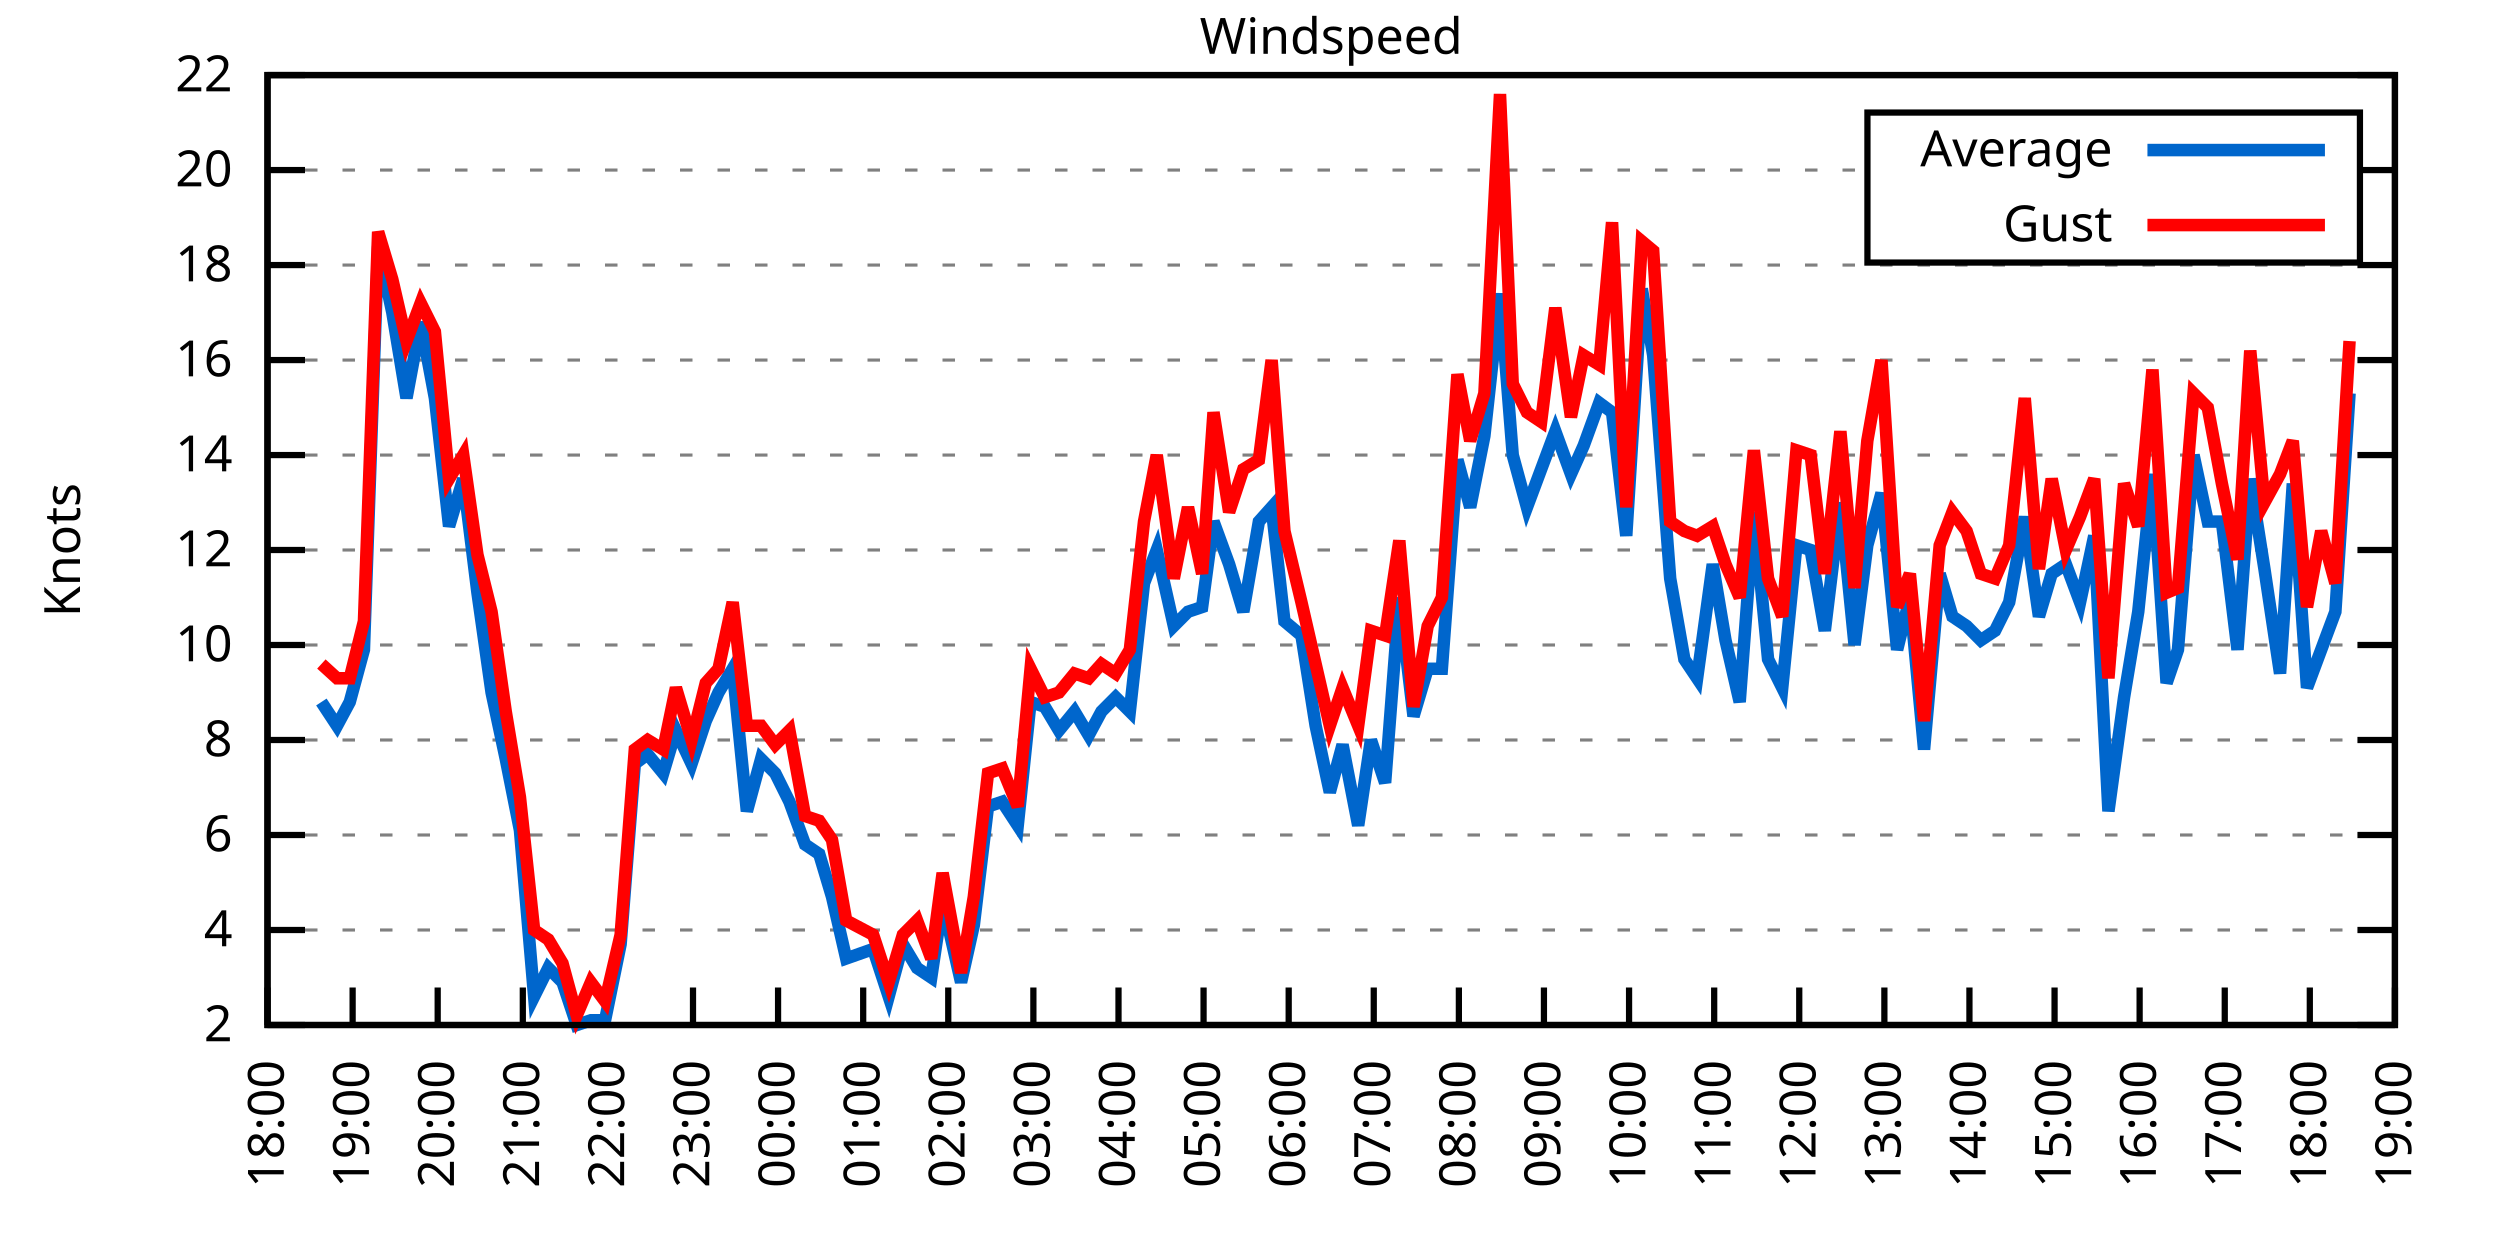
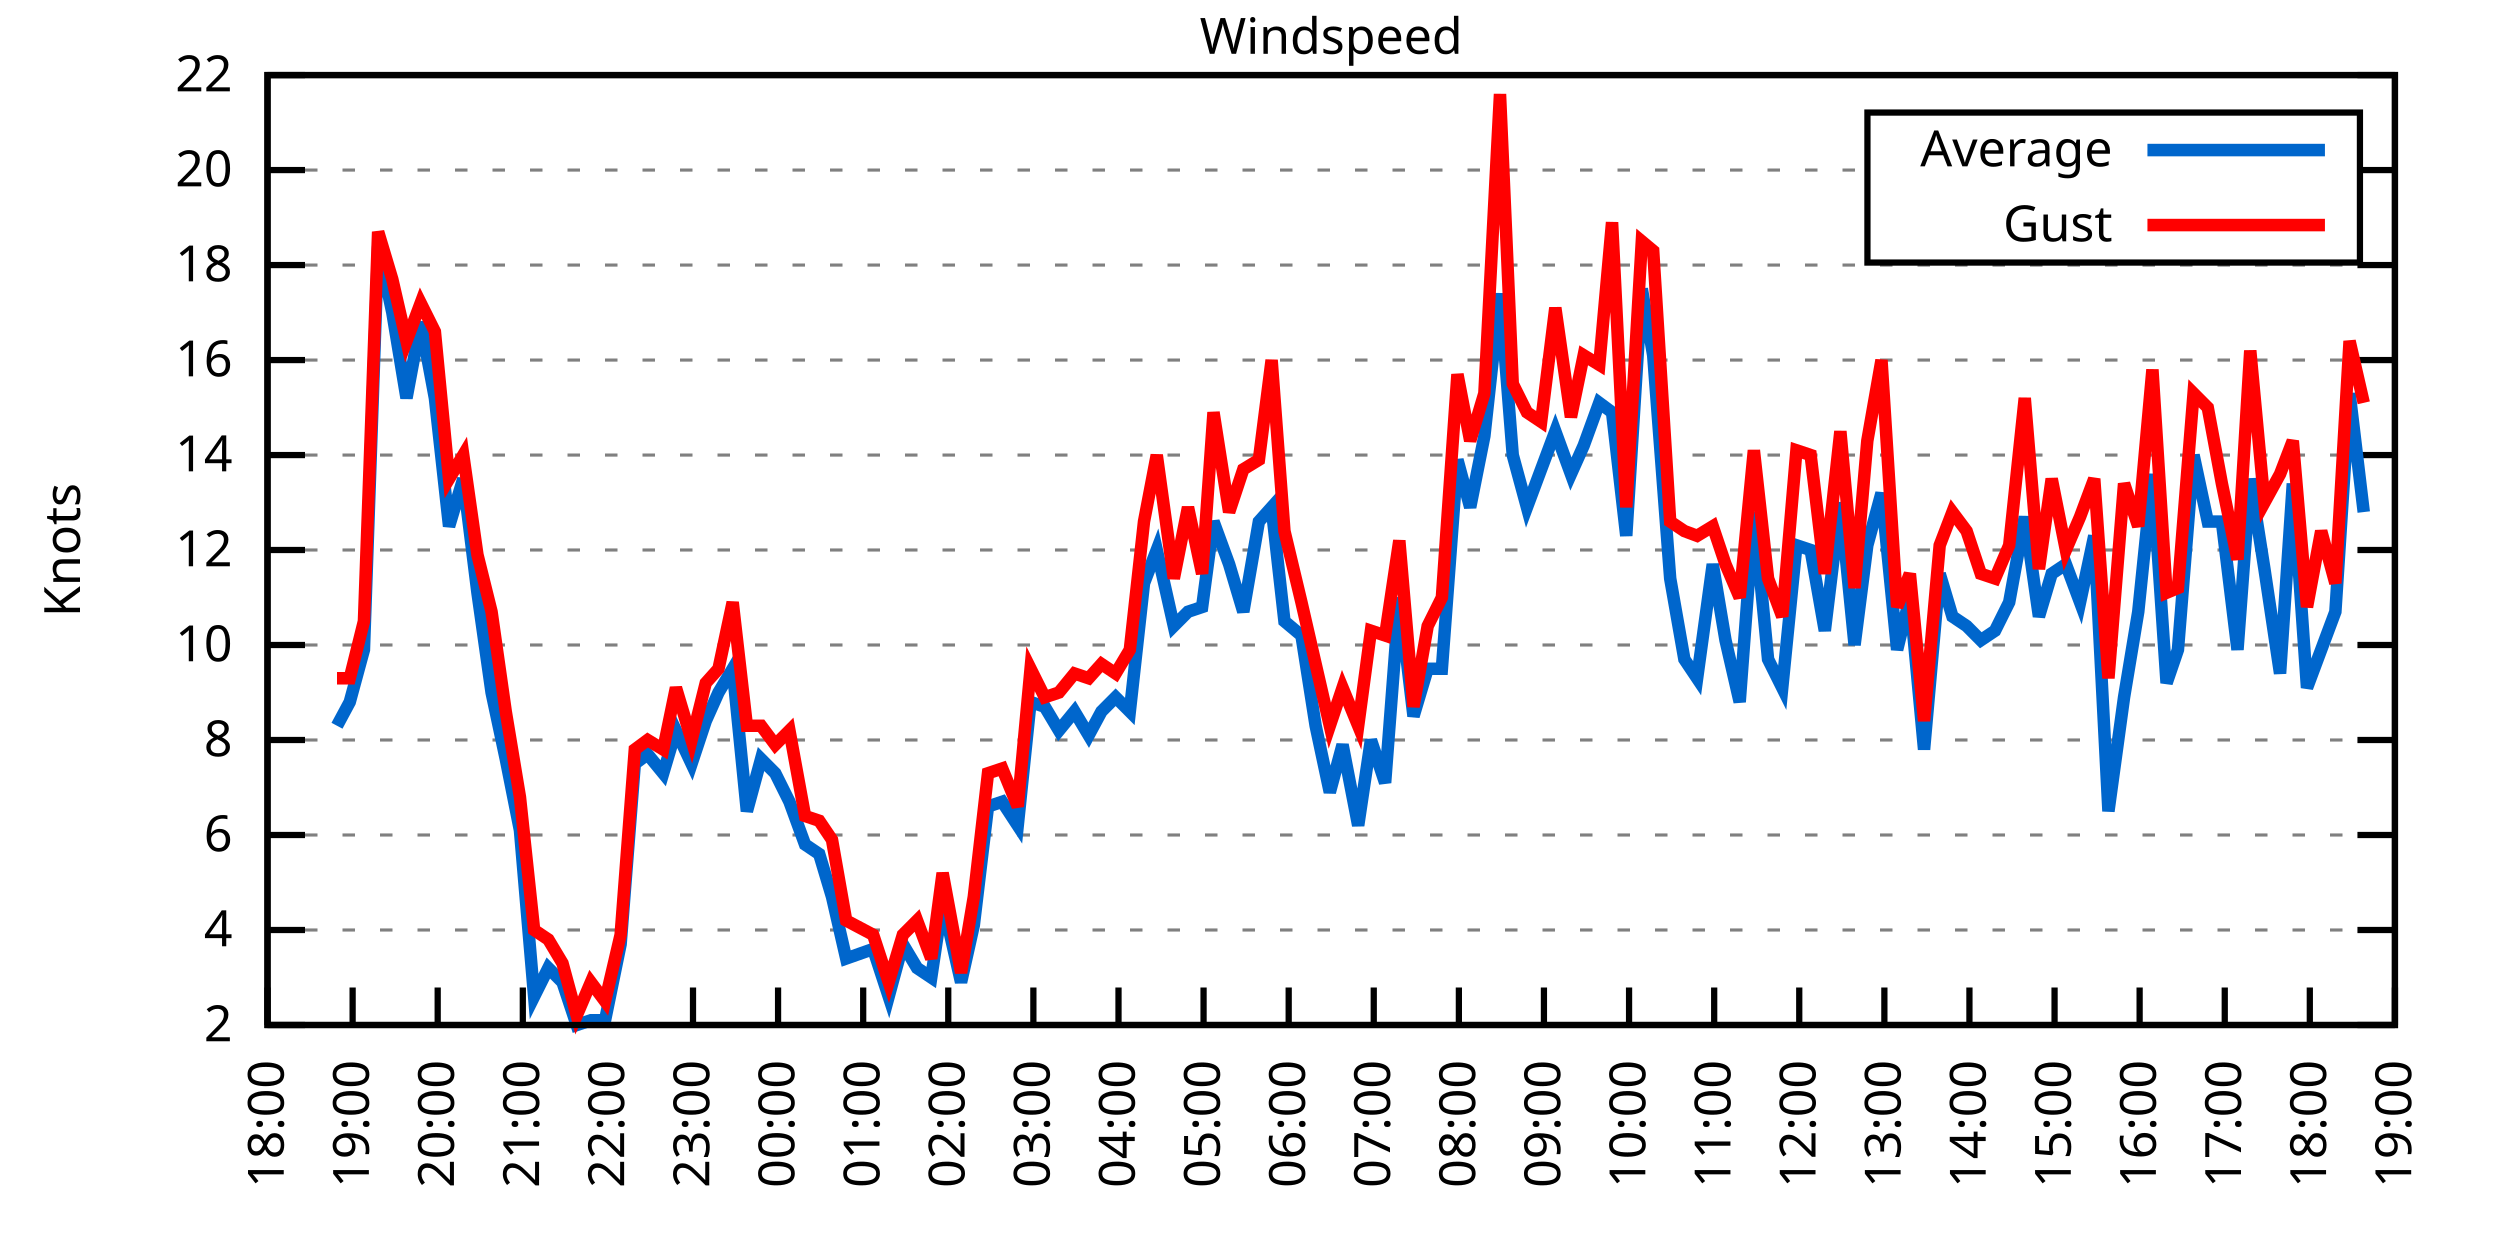
<svg xmlns="http://www.w3.org/2000/svg" xmlns:xlink="http://www.w3.org/1999/xlink" width="400" height="200" viewBox="0 0 400 200">
  <g id="gnuplot_canvas">
    <rect x="0" y="0" width="400" height="200" fill="none" />
    <defs>
      <circle id="gpDot" r="0.5" stroke-width="0.5" stroke="currentColor" />
      <path id="gpPt0" stroke-width="0.333" stroke="currentColor" d="M-1,0 h2 M0,-1 v2" />
      <path id="gpPt1" stroke-width="0.333" stroke="currentColor" d="M-1,-1 L1,1 M1,-1 L-1,1" />
      <path id="gpPt2" stroke-width="0.333" stroke="currentColor" d="M-1,0 L1,0 M0,-1 L0,1 M-1,-1 L1,1 M-1,1 L1,-1" />
      <rect id="gpPt3" stroke-width="0.333" stroke="currentColor" x="-1" y="-1" width="2" height="2" />
      <rect id="gpPt4" stroke-width="0.333" stroke="currentColor" fill="currentColor" x="-1" y="-1" width="2" height="2" />
      <circle id="gpPt5" stroke-width="0.333" stroke="currentColor" cx="0" cy="0" r="1" />
      <use xlink:href="#gpPt5" id="gpPt6" fill="currentColor" stroke="none" />
      <path id="gpPt7" stroke-width="0.333" stroke="currentColor" d="M0,-1.33 L-1.33,0.67 L1.33,0.67 z" />
      <use xlink:href="#gpPt7" id="gpPt8" fill="currentColor" stroke="none" />
      <use xlink:href="#gpPt7" id="gpPt9" stroke="currentColor" transform="rotate(180)" />
      <use xlink:href="#gpPt9" id="gpPt10" fill="currentColor" stroke="none" />
      <use xlink:href="#gpPt3" id="gpPt11" stroke="currentColor" transform="rotate(45)" />
      <use xlink:href="#gpPt11" id="gpPt12" fill="currentColor" stroke="none" />
      <path id="gpPt13" stroke-width="0.333" stroke="currentColor" d="M0,1.330 L1.265,0.411 L0.782,-1.067 L-0.782,-1.076 L-1.265,0.411 z" />
      <use xlink:href="#gpPt13" id="gpPt14" fill="currentColor" stroke="none" />
      <filter id="textbox" filterUnits="objectBoundingBox" x="0" y="0" height="1" width="1">
        <feFlood flood-color="white" flood-opacity="1" result="bgnd" />
        <feComposite in="SourceGraphic" in2="bgnd" operator="atop" />
      </filter>
      <filter id="greybox" filterUnits="objectBoundingBox" x="0" y="0" height="1" width="1">
        <feFlood flood-color="lightgrey" flood-opacity="1" result="grey" />
        <feComposite in="SourceGraphic" in2="grey" operator="atop" />
      </filter>
    </defs>
    <g fill="none" color="white" stroke="currentColor" stroke-width="1.00" stroke-linecap="butt" stroke-linejoin="miter">
</g>
    <g fill="none" color="black" stroke="currentColor" stroke-width="1.00" stroke-linecap="butt" stroke-linejoin="miter">
      <g stroke="none" shape-rendering="crispEdges">
        <polygon fill="rgb(255, 255, 255)" points="42.80,164.00 383.18,164.00 383.18,12.02 42.80,12.02 " />
      </g>
    </g>
    <g fill="none" color="black" stroke="currentColor" stroke-width="1.00" stroke-linecap="butt" stroke-linejoin="miter">
</g>
    <g fill="none" color="black" stroke="black" stroke-width="0.50" stroke-linecap="butt" stroke-linejoin="miter">
</g>
    <g fill="none" color="gray" stroke="currentColor" stroke-width="0.50" stroke-linecap="butt" stroke-linejoin="miter">
      <path stroke="gray" stroke-dasharray="2,4" class="gridline" d="M42.80,164.00 L383.19,164.00  " />
    </g>
    <g fill="none" color="gray" stroke="gray" stroke-width="1.00" stroke-linecap="butt" stroke-linejoin="miter">
</g>
    <g fill="none" color="black" stroke="currentColor" stroke-width="1.00" stroke-linecap="butt" stroke-linejoin="miter">
      <path stroke="black" d="M42.80,164.00 L48.80,164.00 M383.19,164.00 L377.19,164.00  " />
      <g transform="translate(37.20,166.60)" stroke="none" fill="black" font-family="Sans" font-size="8.00" text-anchor="end">
        <text>
          <tspan font-family="Sans"> 2</tspan>
        </text>
      </g>
    </g>
    <g fill="none" color="black" stroke="currentColor" stroke-width="1.00" stroke-linecap="butt" stroke-linejoin="miter">
</g>
    <g fill="none" color="black" stroke="black" stroke-width="0.50" stroke-linecap="butt" stroke-linejoin="miter">
</g>
    <g fill="none" color="gray" stroke="currentColor" stroke-width="0.50" stroke-linecap="butt" stroke-linejoin="miter">
      <path stroke="gray" stroke-dasharray="2,4" class="gridline" d="M42.80,148.80 L383.19,148.80  " />
    </g>
    <g fill="none" color="gray" stroke="gray" stroke-width="1.00" stroke-linecap="butt" stroke-linejoin="miter">
</g>
    <g fill="none" color="black" stroke="currentColor" stroke-width="1.00" stroke-linecap="butt" stroke-linejoin="miter">
      <path stroke="black" d="M42.80,148.80 L48.80,148.80 M383.19,148.80 L377.19,148.80  " />
      <g transform="translate(37.20,151.40)" stroke="none" fill="black" font-family="Sans" font-size="8.00" text-anchor="end">
        <text>
          <tspan font-family="Sans"> 4</tspan>
        </text>
      </g>
    </g>
    <g fill="none" color="black" stroke="currentColor" stroke-width="1.00" stroke-linecap="butt" stroke-linejoin="miter">
</g>
    <g fill="none" color="black" stroke="black" stroke-width="0.50" stroke-linecap="butt" stroke-linejoin="miter">
</g>
    <g fill="none" color="gray" stroke="currentColor" stroke-width="0.50" stroke-linecap="butt" stroke-linejoin="miter">
      <path stroke="gray" stroke-dasharray="2,4" class="gridline" d="M42.80,133.60 L383.19,133.60  " />
    </g>
    <g fill="none" color="gray" stroke="gray" stroke-width="1.00" stroke-linecap="butt" stroke-linejoin="miter">
</g>
    <g fill="none" color="black" stroke="currentColor" stroke-width="1.00" stroke-linecap="butt" stroke-linejoin="miter">
      <path stroke="black" d="M42.80,133.60 L48.80,133.60 M383.19,133.60 L377.19,133.60  " />
      <g transform="translate(37.20,136.20)" stroke="none" fill="black" font-family="Sans" font-size="8.00" text-anchor="end">
        <text>
          <tspan font-family="Sans"> 6</tspan>
        </text>
      </g>
    </g>
    <g fill="none" color="black" stroke="currentColor" stroke-width="1.00" stroke-linecap="butt" stroke-linejoin="miter">
</g>
    <g fill="none" color="black" stroke="black" stroke-width="0.50" stroke-linecap="butt" stroke-linejoin="miter">
</g>
    <g fill="none" color="gray" stroke="currentColor" stroke-width="0.50" stroke-linecap="butt" stroke-linejoin="miter">
      <path stroke="gray" stroke-dasharray="2,4" class="gridline" d="M42.80,118.40 L383.19,118.40  " />
    </g>
    <g fill="none" color="gray" stroke="gray" stroke-width="1.00" stroke-linecap="butt" stroke-linejoin="miter">
</g>
    <g fill="none" color="black" stroke="currentColor" stroke-width="1.00" stroke-linecap="butt" stroke-linejoin="miter">
      <path stroke="black" d="M42.80,118.40 L48.80,118.40 M383.19,118.40 L377.19,118.40  " />
      <g transform="translate(37.20,121.00)" stroke="none" fill="black" font-family="Sans" font-size="8.00" text-anchor="end">
        <text>
          <tspan font-family="Sans"> 8</tspan>
        </text>
      </g>
    </g>
    <g fill="none" color="black" stroke="currentColor" stroke-width="1.00" stroke-linecap="butt" stroke-linejoin="miter">
</g>
    <g fill="none" color="black" stroke="black" stroke-width="0.50" stroke-linecap="butt" stroke-linejoin="miter">
</g>
    <g fill="none" color="gray" stroke="currentColor" stroke-width="0.50" stroke-linecap="butt" stroke-linejoin="miter">
      <path stroke="gray" stroke-dasharray="2,4" class="gridline" d="M42.80,103.20 L383.19,103.20  " />
    </g>
    <g fill="none" color="gray" stroke="gray" stroke-width="1.00" stroke-linecap="butt" stroke-linejoin="miter">
</g>
    <g fill="none" color="black" stroke="currentColor" stroke-width="1.00" stroke-linecap="butt" stroke-linejoin="miter">
      <path stroke="black" d="M42.80,103.20 L48.80,103.20 M383.19,103.20 L377.19,103.20  " />
      <g transform="translate(37.20,105.80)" stroke="none" fill="black" font-family="Sans" font-size="8.00" text-anchor="end">
        <text>
          <tspan font-family="Sans"> 10</tspan>
        </text>
      </g>
    </g>
    <g fill="none" color="black" stroke="currentColor" stroke-width="1.00" stroke-linecap="butt" stroke-linejoin="miter">
</g>
    <g fill="none" color="black" stroke="black" stroke-width="0.50" stroke-linecap="butt" stroke-linejoin="miter">
</g>
    <g fill="none" color="gray" stroke="currentColor" stroke-width="0.50" stroke-linecap="butt" stroke-linejoin="miter">
      <path stroke="gray" stroke-dasharray="2,4" class="gridline" d="M42.80,88.00 L383.19,88.00  " />
    </g>
    <g fill="none" color="gray" stroke="gray" stroke-width="1.00" stroke-linecap="butt" stroke-linejoin="miter">
</g>
    <g fill="none" color="black" stroke="currentColor" stroke-width="1.00" stroke-linecap="butt" stroke-linejoin="miter">
      <path stroke="black" d="M42.80,88.00 L48.80,88.00 M383.19,88.00 L377.19,88.00  " />
      <g transform="translate(37.20,90.60)" stroke="none" fill="black" font-family="Sans" font-size="8.00" text-anchor="end">
        <text>
          <tspan font-family="Sans"> 12</tspan>
        </text>
      </g>
    </g>
    <g fill="none" color="black" stroke="currentColor" stroke-width="1.00" stroke-linecap="butt" stroke-linejoin="miter">
</g>
    <g fill="none" color="black" stroke="black" stroke-width="0.50" stroke-linecap="butt" stroke-linejoin="miter">
</g>
    <g fill="none" color="gray" stroke="currentColor" stroke-width="0.50" stroke-linecap="butt" stroke-linejoin="miter">
      <path stroke="gray" stroke-dasharray="2,4" class="gridline" d="M42.80,72.81 L383.19,72.81  " />
    </g>
    <g fill="none" color="gray" stroke="gray" stroke-width="1.00" stroke-linecap="butt" stroke-linejoin="miter">
</g>
    <g fill="none" color="black" stroke="currentColor" stroke-width="1.00" stroke-linecap="butt" stroke-linejoin="miter">
      <path stroke="black" d="M42.80,72.81 L48.80,72.81 M383.19,72.81 L377.19,72.81  " />
      <g transform="translate(37.20,75.41)" stroke="none" fill="black" font-family="Sans" font-size="8.00" text-anchor="end">
        <text>
          <tspan font-family="Sans"> 14</tspan>
        </text>
      </g>
    </g>
    <g fill="none" color="black" stroke="currentColor" stroke-width="1.00" stroke-linecap="butt" stroke-linejoin="miter">
</g>
    <g fill="none" color="black" stroke="black" stroke-width="0.50" stroke-linecap="butt" stroke-linejoin="miter">
</g>
    <g fill="none" color="gray" stroke="currentColor" stroke-width="0.50" stroke-linecap="butt" stroke-linejoin="miter">
      <path stroke="gray" stroke-dasharray="2,4" class="gridline" d="M42.80,57.61 L383.19,57.61  " />
    </g>
    <g fill="none" color="gray" stroke="gray" stroke-width="1.00" stroke-linecap="butt" stroke-linejoin="miter">
</g>
    <g fill="none" color="black" stroke="currentColor" stroke-width="1.00" stroke-linecap="butt" stroke-linejoin="miter">
      <path stroke="black" d="M42.80,57.61 L48.80,57.61 M383.19,57.61 L377.19,57.61  " />
      <g transform="translate(37.20,60.21)" stroke="none" fill="black" font-family="Sans" font-size="8.00" text-anchor="end">
        <text>
          <tspan font-family="Sans"> 16</tspan>
        </text>
      </g>
    </g>
    <g fill="none" color="black" stroke="currentColor" stroke-width="1.00" stroke-linecap="butt" stroke-linejoin="miter">
</g>
    <g fill="none" color="black" stroke="black" stroke-width="0.50" stroke-linecap="butt" stroke-linejoin="miter">
</g>
    <g fill="none" color="gray" stroke="currentColor" stroke-width="0.50" stroke-linecap="butt" stroke-linejoin="miter">
      <path stroke="gray" stroke-dasharray="2,4" class="gridline" d="M42.80,42.41 L383.19,42.41  " />
    </g>
    <g fill="none" color="gray" stroke="gray" stroke-width="1.00" stroke-linecap="butt" stroke-linejoin="miter">
</g>
    <g fill="none" color="black" stroke="currentColor" stroke-width="1.00" stroke-linecap="butt" stroke-linejoin="miter">
      <path stroke="black" d="M42.80,42.41 L48.80,42.41 M383.19,42.41 L377.19,42.41  " />
      <g transform="translate(37.20,45.01)" stroke="none" fill="black" font-family="Sans" font-size="8.00" text-anchor="end">
        <text>
          <tspan font-family="Sans"> 18</tspan>
        </text>
      </g>
    </g>
    <g fill="none" color="black" stroke="currentColor" stroke-width="1.00" stroke-linecap="butt" stroke-linejoin="miter">
</g>
    <g fill="none" color="black" stroke="black" stroke-width="0.50" stroke-linecap="butt" stroke-linejoin="miter">
</g>
    <g fill="none" color="gray" stroke="currentColor" stroke-width="0.50" stroke-linecap="butt" stroke-linejoin="miter">
      <path stroke="gray" stroke-dasharray="2,4" class="gridline" d="M42.80,27.21 L298.79,27.21 M377.59,27.21 L383.19,27.21  " />
    </g>
    <g fill="none" color="gray" stroke="gray" stroke-width="1.00" stroke-linecap="butt" stroke-linejoin="miter">
</g>
    <g fill="none" color="black" stroke="currentColor" stroke-width="1.00" stroke-linecap="butt" stroke-linejoin="miter">
      <path stroke="black" d="M42.80,27.21 L48.80,27.21 M383.19,27.21 L377.19,27.21  " />
      <g transform="translate(37.20,29.81)" stroke="none" fill="black" font-family="Sans" font-size="8.00" text-anchor="end">
        <text>
          <tspan font-family="Sans"> 20</tspan>
        </text>
      </g>
    </g>
    <g fill="none" color="black" stroke="currentColor" stroke-width="1.00" stroke-linecap="butt" stroke-linejoin="miter">
</g>
    <g fill="none" color="black" stroke="black" stroke-width="0.50" stroke-linecap="butt" stroke-linejoin="miter">
</g>
    <g fill="none" color="gray" stroke="currentColor" stroke-width="0.50" stroke-linecap="butt" stroke-linejoin="miter">
      <path stroke="gray" stroke-dasharray="2,4" class="gridline" d="M42.80,12.01 L383.19,12.01  " />
    </g>
    <g fill="none" color="gray" stroke="gray" stroke-width="1.00" stroke-linecap="butt" stroke-linejoin="miter">
</g>
    <g fill="none" color="black" stroke="currentColor" stroke-width="1.00" stroke-linecap="butt" stroke-linejoin="miter">
      <path stroke="black" d="M42.80,12.01 L48.80,12.01 M383.19,12.01 L377.19,12.01  " />
      <g transform="translate(37.20,14.61)" stroke="none" fill="black" font-family="Sans" font-size="8.00" text-anchor="end">
        <text>
          <tspan font-family="Sans"> 22</tspan>
        </text>
      </g>
    </g>
    <g fill="none" color="black" stroke="currentColor" stroke-width="1.00" stroke-linecap="butt" stroke-linejoin="miter">
      <path stroke="black" d="M42.80,164.00 L42.80,158.00  " />
      <g transform="translate(45.40,169.60) rotate(270.00)" stroke="none" fill="black" font-family="Sans" font-size="8.00" text-anchor="end">
        <text>
          <tspan font-family="Sans">18:00</tspan>
        </text>
      </g>
    </g>
    <g fill="none" color="black" stroke="currentColor" stroke-width="1.00" stroke-linecap="butt" stroke-linejoin="miter">
      <path stroke="black" d="M56.42,164.00 L56.42,158.00  " />
      <g transform="translate(59.02,169.60) rotate(270.00)" stroke="none" fill="black" font-family="Sans" font-size="8.00" text-anchor="end">
        <text>
          <tspan font-family="Sans">19:00</tspan>
        </text>
      </g>
    </g>
    <g fill="none" color="black" stroke="currentColor" stroke-width="1.00" stroke-linecap="butt" stroke-linejoin="miter">
      <path stroke="black" d="M70.03,164.00 L70.03,158.00  " />
      <g transform="translate(72.63,169.60) rotate(270.00)" stroke="none" fill="black" font-family="Sans" font-size="8.00" text-anchor="end">
        <text>
          <tspan font-family="Sans">20:00</tspan>
        </text>
      </g>
    </g>
    <g fill="none" color="black" stroke="currentColor" stroke-width="1.00" stroke-linecap="butt" stroke-linejoin="miter">
      <path stroke="black" d="M83.65,164.00 L83.65,158.00  " />
      <g transform="translate(86.25,169.60) rotate(270.00)" stroke="none" fill="black" font-family="Sans" font-size="8.00" text-anchor="end">
        <text>
          <tspan font-family="Sans">21:00</tspan>
        </text>
      </g>
    </g>
    <g fill="none" color="black" stroke="currentColor" stroke-width="1.00" stroke-linecap="butt" stroke-linejoin="miter">
      <path stroke="black" d="M97.26,164.00 L97.26,158.00  " />
      <g transform="translate(99.86,169.60) rotate(270.00)" stroke="none" fill="black" font-family="Sans" font-size="8.00" text-anchor="end">
        <text>
          <tspan font-family="Sans">22:00</tspan>
        </text>
      </g>
    </g>
    <g fill="none" color="black" stroke="currentColor" stroke-width="1.00" stroke-linecap="butt" stroke-linejoin="miter">
      <path stroke="black" d="M110.88,164.00 L110.88,158.00  " />
      <g transform="translate(113.48,169.60) rotate(270.00)" stroke="none" fill="black" font-family="Sans" font-size="8.00" text-anchor="end">
        <text>
          <tspan font-family="Sans">23:00</tspan>
        </text>
      </g>
    </g>
    <g fill="none" color="black" stroke="currentColor" stroke-width="1.00" stroke-linecap="butt" stroke-linejoin="miter">
      <path stroke="black" d="M124.49,164.00 L124.49,158.00  " />
      <g transform="translate(127.09,169.60) rotate(270.00)" stroke="none" fill="black" font-family="Sans" font-size="8.00" text-anchor="end">
        <text>
          <tspan font-family="Sans">00:00</tspan>
        </text>
      </g>
    </g>
    <g fill="none" color="black" stroke="currentColor" stroke-width="1.00" stroke-linecap="butt" stroke-linejoin="miter">
      <path stroke="black" d="M138.11,164.00 L138.11,158.00  " />
      <g transform="translate(140.71,169.60) rotate(270.00)" stroke="none" fill="black" font-family="Sans" font-size="8.00" text-anchor="end">
        <text>
          <tspan font-family="Sans">01:00</tspan>
        </text>
      </g>
    </g>
    <g fill="none" color="black" stroke="currentColor" stroke-width="1.00" stroke-linecap="butt" stroke-linejoin="miter">
      <path stroke="black" d="M151.72,164.00 L151.72,158.00  " />
      <g transform="translate(154.32,169.60) rotate(270.00)" stroke="none" fill="black" font-family="Sans" font-size="8.00" text-anchor="end">
        <text>
          <tspan font-family="Sans">02:00</tspan>
        </text>
      </g>
    </g>
    <g fill="none" color="black" stroke="currentColor" stroke-width="1.00" stroke-linecap="butt" stroke-linejoin="miter">
      <path stroke="black" d="M165.34,164.00 L165.34,158.00  " />
      <g transform="translate(167.94,169.60) rotate(270.00)" stroke="none" fill="black" font-family="Sans" font-size="8.00" text-anchor="end">
        <text>
          <tspan font-family="Sans">03:00</tspan>
        </text>
      </g>
    </g>
    <g fill="none" color="black" stroke="currentColor" stroke-width="1.00" stroke-linecap="butt" stroke-linejoin="miter">
      <path stroke="black" d="M178.96,164.00 L178.96,158.00  " />
      <g transform="translate(181.56,169.60) rotate(270.00)" stroke="none" fill="black" font-family="Sans" font-size="8.00" text-anchor="end">
        <text>
          <tspan font-family="Sans">04:00</tspan>
        </text>
      </g>
    </g>
    <g fill="none" color="black" stroke="currentColor" stroke-width="1.00" stroke-linecap="butt" stroke-linejoin="miter">
      <path stroke="black" d="M192.57,164.00 L192.57,158.00  " />
      <g transform="translate(195.17,169.60) rotate(270.00)" stroke="none" fill="black" font-family="Sans" font-size="8.00" text-anchor="end">
        <text>
          <tspan font-family="Sans">05:00</tspan>
        </text>
      </g>
    </g>
    <g fill="none" color="black" stroke="currentColor" stroke-width="1.00" stroke-linecap="butt" stroke-linejoin="miter">
      <path stroke="black" d="M206.19,164.00 L206.19,158.00  " />
      <g transform="translate(208.79,169.60) rotate(270.00)" stroke="none" fill="black" font-family="Sans" font-size="8.00" text-anchor="end">
        <text>
          <tspan font-family="Sans">06:00</tspan>
        </text>
      </g>
    </g>
    <g fill="none" color="black" stroke="currentColor" stroke-width="1.00" stroke-linecap="butt" stroke-linejoin="miter">
      <path stroke="black" d="M219.80,164.00 L219.80,158.00  " />
      <g transform="translate(222.40,169.60) rotate(270.00)" stroke="none" fill="black" font-family="Sans" font-size="8.00" text-anchor="end">
        <text>
          <tspan font-family="Sans">07:00</tspan>
        </text>
      </g>
    </g>
    <g fill="none" color="black" stroke="currentColor" stroke-width="1.00" stroke-linecap="butt" stroke-linejoin="miter">
      <path stroke="black" d="M233.42,164.00 L233.42,158.00  " />
      <g transform="translate(236.02,169.60) rotate(270.00)" stroke="none" fill="black" font-family="Sans" font-size="8.00" text-anchor="end">
        <text>
          <tspan font-family="Sans">08:00</tspan>
        </text>
      </g>
    </g>
    <g fill="none" color="black" stroke="currentColor" stroke-width="1.00" stroke-linecap="butt" stroke-linejoin="miter">
      <path stroke="black" d="M247.03,164.00 L247.03,158.00  " />
      <g transform="translate(249.63,169.60) rotate(270.00)" stroke="none" fill="black" font-family="Sans" font-size="8.00" text-anchor="end">
        <text>
          <tspan font-family="Sans">09:00</tspan>
        </text>
      </g>
    </g>
    <g fill="none" color="black" stroke="currentColor" stroke-width="1.00" stroke-linecap="butt" stroke-linejoin="miter">
      <path stroke="black" d="M260.65,164.00 L260.65,158.00  " />
      <g transform="translate(263.25,169.60) rotate(270.00)" stroke="none" fill="black" font-family="Sans" font-size="8.00" text-anchor="end">
        <text>
          <tspan font-family="Sans">10:00</tspan>
        </text>
      </g>
    </g>
    <g fill="none" color="black" stroke="currentColor" stroke-width="1.00" stroke-linecap="butt" stroke-linejoin="miter">
      <path stroke="black" d="M274.27,164.00 L274.27,158.00  " />
      <g transform="translate(276.87,169.60) rotate(270.00)" stroke="none" fill="black" font-family="Sans" font-size="8.00" text-anchor="end">
        <text>
          <tspan font-family="Sans">11:00</tspan>
        </text>
      </g>
    </g>
    <g fill="none" color="black" stroke="currentColor" stroke-width="1.00" stroke-linecap="butt" stroke-linejoin="miter">
      <path stroke="black" d="M287.88,164.00 L287.88,158.00  " />
      <g transform="translate(290.48,169.60) rotate(270.00)" stroke="none" fill="black" font-family="Sans" font-size="8.00" text-anchor="end">
        <text>
          <tspan font-family="Sans">12:00</tspan>
        </text>
      </g>
    </g>
    <g fill="none" color="black" stroke="currentColor" stroke-width="1.00" stroke-linecap="butt" stroke-linejoin="miter">
      <path stroke="black" d="M301.50,164.00 L301.50,158.00  " />
      <g transform="translate(304.10,169.60) rotate(270.00)" stroke="none" fill="black" font-family="Sans" font-size="8.00" text-anchor="end">
        <text>
          <tspan font-family="Sans">13:00</tspan>
        </text>
      </g>
    </g>
    <g fill="none" color="black" stroke="currentColor" stroke-width="1.00" stroke-linecap="butt" stroke-linejoin="miter">
      <path stroke="black" d="M315.11,164.00 L315.11,158.00  " />
      <g transform="translate(317.71,169.60) rotate(270.00)" stroke="none" fill="black" font-family="Sans" font-size="8.00" text-anchor="end">
        <text>
          <tspan font-family="Sans">14:00</tspan>
        </text>
      </g>
    </g>
    <g fill="none" color="black" stroke="currentColor" stroke-width="1.00" stroke-linecap="butt" stroke-linejoin="miter">
      <path stroke="black" d="M328.73,164.00 L328.73,158.00  " />
      <g transform="translate(331.33,169.60) rotate(270.00)" stroke="none" fill="black" font-family="Sans" font-size="8.00" text-anchor="end">
        <text>
          <tspan font-family="Sans">15:00</tspan>
        </text>
      </g>
    </g>
    <g fill="none" color="black" stroke="currentColor" stroke-width="1.00" stroke-linecap="butt" stroke-linejoin="miter">
      <path stroke="black" d="M342.34,164.00 L342.34,158.00  " />
      <g transform="translate(344.94,169.60) rotate(270.00)" stroke="none" fill="black" font-family="Sans" font-size="8.00" text-anchor="end">
        <text>
          <tspan font-family="Sans">16:00</tspan>
        </text>
      </g>
    </g>
    <g fill="none" color="black" stroke="currentColor" stroke-width="1.00" stroke-linecap="butt" stroke-linejoin="miter">
      <path stroke="black" d="M355.96,164.00 L355.96,158.00  " />
      <g transform="translate(358.56,169.60) rotate(270.00)" stroke="none" fill="black" font-family="Sans" font-size="8.00" text-anchor="end">
        <text>
          <tspan font-family="Sans">17:00</tspan>
        </text>
      </g>
    </g>
    <g fill="none" color="black" stroke="currentColor" stroke-width="1.00" stroke-linecap="butt" stroke-linejoin="miter">
      <path stroke="black" d="M369.57,164.00 L369.57,158.00  " />
      <g transform="translate(372.17,169.60) rotate(270.00)" stroke="none" fill="black" font-family="Sans" font-size="8.00" text-anchor="end">
        <text>
          <tspan font-family="Sans">18:00</tspan>
        </text>
      </g>
    </g>
    <g fill="none" color="black" stroke="currentColor" stroke-width="1.00" stroke-linecap="butt" stroke-linejoin="miter">
      <path stroke="black" d="M383.19,164.00 L383.19,158.00  " />
      <g transform="translate(385.79,169.60) rotate(270.00)" stroke="none" fill="black" font-family="Sans" font-size="8.00" text-anchor="end">
        <text>
          <tspan font-family="Sans">19:00</tspan>
        </text>
      </g>
    </g>
    <g fill="none" color="black" stroke="currentColor" stroke-width="1.00" stroke-linecap="butt" stroke-linejoin="miter">
</g>
    <g fill="none" color="black" stroke="currentColor" stroke-width="1.00" stroke-linecap="butt" stroke-linejoin="miter">
      <path stroke="black" d="M42.80,12.01 L42.80,164.00 L383.19,164.00 L383.19,12.01 L42.80,12.01 Z  " />
    </g>
    <g fill="none" color="black" stroke="currentColor" stroke-width="1.00" stroke-linecap="butt" stroke-linejoin="miter">
</g>
    <g fill="none" color="black" stroke="currentColor" stroke-width="1.00" stroke-linecap="butt" stroke-linejoin="miter">
      <path stroke="black" d="M298.79,42.01 L298.79,18.01 L377.59,18.01 L377.59,42.01 L298.79,42.01 Z  " />
    </g>
    <g id="Windspeed_plot_1">
      <g fill="none" color="white" stroke="black" stroke-width="2.00" stroke-linecap="butt" stroke-linejoin="miter">
</g>
      <g fill="none" color="black" stroke="currentColor" stroke-width="2.00" stroke-linecap="butt" stroke-linejoin="miter">
        <g transform="translate(337.99,26.61)" stroke="none" fill="black" font-family="Sans" font-size="8.00" text-anchor="end">
          <text>
            <tspan font-family="Sans">Average</tspan>
          </text>
        </g>
      </g>
      <g fill="none" color="black" stroke="currentColor" stroke-width="2.00" stroke-linecap="butt" stroke-linejoin="miter">
-         <path stroke="rgb(  0, 102, 204)" d="M343.59,24.01 L371.99,24.01 M51.42,112.32 L53.92,116.12 L55.96,112.32 L58.23,103.96 L60.50,39.37 L62.77,50.01   L65.04,63.69 L67.31,51.53 L69.58,63.69 L71.85,84.21 L74.12,76.61 L76.39,94.84 L78.65,110.80 L80.92,121.44   L83.19,132.84 L85.46,159.44 L87.73,154.88 L90.00,157.16 L92.27,164.00 L94.54,163.24 L96.81,163.24 L99.30,151.08   L101.57,122.20 L103.62,120.68 L106.11,123.72 L108.15,116.88 L110.65,122.20 L112.92,115.36 L114.96,110.80 L117.23,107.00   L119.50,129.80 L121.77,121.44 L124.04,123.72 L126.31,128.28 L128.81,135.12 L131.07,136.64 L133.12,143.48 L135.39,153.36   L139.70,151.84 L142.19,159.44 L144.46,151.08 L146.73,154.88 L149.00,156.40 L150.82,144.24 L153.77,157.16 L155.81,148.04   L158.08,129.04 L160.35,128.28 L162.84,132.08 L164.89,112.32 L167.16,113.08 L169.43,116.88 L171.92,113.84 L174.19,117.64   L176.23,113.84 L178.50,111.56 L180.77,113.84 L183.04,93.32 L185.08,88.00 L187.81,100.16 L190.08,97.88 L192.34,97.12   L194.16,83.45 L196.66,90.28 L198.93,97.88 L201.42,83.45 L203.46,81.17 L205.51,99.40 L208.23,101.68 L210.50,116.12   L212.77,126.76 L214.81,119.16 L217.31,132.08 L219.35,118.40 L221.62,125.24 L223.89,95.60 L226.16,114.60 L228.43,107.00   L230.70,107.00 L233.19,73.57 L235.23,81.17 L237.50,69.77 L240.00,46.97 L242.04,72.81 L244.31,81.17 L246.58,75.09   L248.85,69.01 L251.35,75.85 L253.39,71.29 L255.88,64.45 L257.93,65.97 L260.20,85.73 L262.69,46.21 L264.51,56.85   L267.23,92.56 L269.50,105.48 L271.54,108.52 L274.04,90.28 L276.08,102.44 L278.35,112.32 L280.62,81.93 L282.89,105.48   L285.16,110.04 L287.43,87.25 L289.70,88.00 L291.97,100.92 L294.46,80.41 L296.73,103.20 L298.77,87.25 L301.04,78.89   L303.54,103.96 L305.58,95.60 L307.85,119.92 L310.35,91.80 L312.39,98.64 L314.66,100.16 L316.93,102.44 L319.20,100.92   L321.47,96.36 L323.96,82.69 L326.23,98.64 L328.27,91.80 L330.54,90.28 L332.81,96.36 L335.08,85.73 L337.35,129.80   L339.85,111.56 L342.12,97.88 L344.39,75.85 L346.65,109.28 L348.47,103.96 L350.97,72.81 L353.24,83.45 L355.50,83.45   L358.00,103.96 L360.04,76.61 L362.31,91.04 L364.81,107.76 L366.85,77.37 L369.12,110.04 L371.39,103.96 L373.66,97.88   L375.93,62.93  " />
+         <path stroke="rgb(  0, 102, 204)" d="M343.59,24.01 L371.99,24.01 M53.92,116.12 L55.96,112.32 L58.23,103.96 L60.50,39.37 L62.77,50.01 L65.04,63.69   L67.31,51.53 L69.58,63.69 L71.85,84.21 L74.12,76.61 L76.39,94.84 L78.65,110.80 L80.92,121.44 L83.19,132.84   L85.46,159.44 L87.73,154.88 L90.00,157.16 L92.27,164.00 L94.54,163.24 L96.81,163.24 L99.30,151.08 L101.57,122.20   L103.62,120.68 L106.11,123.72 L108.15,116.88 L110.65,122.20 L112.92,115.36 L114.96,110.80 L117.23,107.00 L119.50,129.80   L121.77,121.44 L124.04,123.72 L126.31,128.28 L128.81,135.12 L131.07,136.64 L133.12,143.48 L135.39,153.36 L139.70,151.84   L142.19,159.44 L144.46,151.08 L146.73,154.88 L149.00,156.40 L150.82,144.24 L153.77,157.16 L155.81,148.04 L158.08,129.04   L160.35,128.28 L162.84,132.08 L164.89,112.32 L167.16,113.08 L169.43,116.88 L171.92,113.84 L174.19,117.64 L176.23,113.84   L178.50,111.56 L180.77,113.84 L183.04,93.32 L185.08,88.00 L187.81,100.16 L190.08,97.88 L192.34,97.12 L194.16,83.45   L196.66,90.28 L198.93,97.88 L201.42,83.45 L203.46,81.17 L205.51,99.40 L208.23,101.68 L210.50,116.12 L212.77,126.76   L214.81,119.16 L217.31,132.08 L219.35,118.40 L221.62,125.24 L223.89,95.60 L226.16,114.60 L228.43,107.00 L230.70,107.00   L233.19,73.57 L235.23,81.17 L237.50,69.77 L240.00,46.97 L242.04,72.81 L244.31,81.17 L246.58,75.09 L248.85,69.01   L251.35,75.85 L253.39,71.29 L255.88,64.45 L257.93,65.97 L260.20,85.73 L262.69,46.21 L264.51,56.85 L267.23,92.56   L269.50,105.48 L271.54,108.52 L274.04,90.28 L276.08,102.44 L278.35,112.32 L280.62,81.93 L282.89,105.48 L285.16,110.04   L287.43,87.25 L289.70,88.00 L291.97,100.92 L294.46,80.41 L296.73,103.20 L298.77,87.25 L301.04,78.89 L303.54,103.96   L305.58,95.60 L307.85,119.92 L310.35,91.80 L312.39,98.64 L314.66,100.16 L316.93,102.44 L319.20,100.92 L321.47,96.36   L323.96,82.69 L326.23,98.64 L328.27,91.80 L330.54,90.28 L332.81,96.36 L335.08,85.73 L337.35,129.80 L339.85,111.56   L342.12,97.88 L344.39,75.85 L346.65,109.28 L348.47,103.96 L350.97,72.81 L353.24,83.45 L355.50,83.45 L358.00,103.96   L360.04,76.61 L362.31,91.04 L364.81,107.76 L366.85,77.37 L369.12,110.04 L371.39,103.96 L373.66,97.88 L375.93,62.93   L378.20,81.93  " />
      </g>
    </g>
    <g id="Windspeed_plot_2">
      <g fill="none" color="black" stroke="currentColor" stroke-width="2.00" stroke-linecap="butt" stroke-linejoin="miter">
        <g transform="translate(337.99,38.61)" stroke="none" fill="black" font-family="Sans" font-size="8.00" text-anchor="end">
          <text>
            <tspan font-family="Sans">Gust</tspan>
          </text>
        </g>
      </g>
      <g fill="none" color="black" stroke="currentColor" stroke-width="2.00" stroke-linecap="butt" stroke-linejoin="miter">
-         <path stroke="rgb(255,   0,   0)" d="M343.59,36.01 L371.99,36.01 M51.42,106.24 L53.92,108.52 L55.96,108.52 L58.23,99.40 L60.50,37.09 L62.77,44.69   L65.04,54.57 L67.31,48.49 L69.58,53.05 L71.85,76.61 L74.12,72.81 L76.39,88.76 L78.65,97.88 L80.92,113.84   L83.19,127.52 L85.46,148.80 L87.73,150.32 L90.00,154.12 L92.27,162.48 L94.54,157.16 L96.81,160.20 L99.30,149.56   L101.57,119.92 L103.62,118.40 L106.11,119.92 L108.15,110.04 L110.65,118.40 L112.92,109.28 L114.96,107.00 L117.23,96.36   L119.50,116.12 L121.77,116.12 L124.04,119.16 L126.31,116.88 L128.81,130.56 L131.07,131.32 L133.12,134.36 L135.39,147.28   L139.70,149.56 L142.19,157.16 L144.46,149.56 L146.73,147.28 L149.00,153.36 L150.82,139.68 L153.77,155.64 L155.81,143.48   L158.08,123.72 L160.35,122.96 L162.84,129.04 L164.89,107.00 L167.16,111.56 L169.43,110.80 L171.92,107.76 L174.19,108.52   L176.23,106.24 L178.50,107.76 L180.77,103.96 L183.04,83.45 L185.08,72.81 L187.81,92.56 L190.08,81.17 L192.34,91.80   L194.16,65.97 L196.66,81.93 L198.93,75.09 L201.42,73.57 L203.46,57.61 L205.51,84.97 L208.23,96.36 L210.50,106.24   L212.77,116.12 L214.81,110.04 L217.31,116.12 L219.35,100.92 L221.62,101.68 L223.89,86.49 L226.16,113.08 L228.43,100.16   L230.70,95.60 L233.19,59.89 L235.23,70.53 L237.50,62.93 L240.00,15.05 L242.04,61.41 L244.31,65.97 L246.58,67.49   L248.85,49.25 L251.35,66.73 L253.39,56.85 L255.88,58.37 L257.93,35.57 L260.20,81.17 L262.69,38.61 L264.51,40.13   L267.23,83.45 L269.50,84.97 L271.54,85.73 L274.04,84.21 L276.08,90.28 L278.35,95.60 L280.62,72.05 L282.89,92.56   L285.16,98.64 L287.43,72.05 L289.70,72.81 L291.97,91.80 L294.46,69.01 L296.73,94.08 L298.77,70.53 L301.04,57.61   L303.54,97.12 L305.58,91.80 L307.85,115.36 L310.35,87.25 L312.39,81.93 L314.66,84.97 L316.93,91.80 L319.20,92.56   L321.47,87.25 L323.96,63.69 L326.23,91.04 L328.27,76.61 L330.54,88.00 L332.81,82.69 L335.08,76.61 L337.35,108.52   L339.85,77.37 L342.12,84.21 L344.39,59.13 L346.65,94.84 L348.47,94.08 L350.97,62.93 L353.24,65.21 L355.50,77.37   L358.00,89.52 L360.04,56.09 L362.31,80.41 L364.81,75.85 L366.85,70.53 L369.12,97.12 L371.39,84.97 L373.66,93.32   L375.93,54.57  " />
+         <path stroke="rgb(255,   0,   0)" d="M343.59,36.01 L371.99,36.01 M53.92,108.52 L55.96,108.52 L58.23,99.40 L60.50,37.09 L62.77,44.69 L65.04,54.57   L67.31,48.49 L69.58,53.05 L71.85,76.61 L74.12,72.81 L76.39,88.76 L78.65,97.88 L80.92,113.84 L83.19,127.52   L85.46,148.80 L87.73,150.32 L90.00,154.12 L92.27,162.48 L94.54,157.16 L96.81,160.20 L99.30,149.56 L101.57,119.92   L103.62,118.40 L106.11,119.92 L108.15,110.04 L110.65,118.40 L112.92,109.28 L114.96,107.00 L117.23,96.36 L119.50,116.12   L121.77,116.12 L124.04,119.16 L126.31,116.88 L128.81,130.56 L131.07,131.32 L133.12,134.36 L135.39,147.28 L139.70,149.56   L142.19,157.16 L144.46,149.56 L146.73,147.28 L149.00,153.36 L150.82,139.68 L153.77,155.64 L155.81,143.48 L158.08,123.72   L160.35,122.96 L162.84,129.04 L164.89,107.00 L167.16,111.56 L169.43,110.80 L171.92,107.76 L174.19,108.52 L176.23,106.24   L178.50,107.76 L180.77,103.96 L183.04,83.45 L185.08,72.81 L187.81,92.56 L190.08,81.17 L192.34,91.80 L194.16,65.97   L196.66,81.93 L198.93,75.09 L201.42,73.57 L203.46,57.61 L205.51,84.97 L208.23,96.36 L210.50,106.24 L212.77,116.12   L214.81,110.04 L217.31,116.12 L219.35,100.92 L221.62,101.68 L223.89,86.49 L226.16,113.08 L228.43,100.16 L230.70,95.60   L233.19,59.89 L235.23,70.53 L237.50,62.93 L240.00,15.05 L242.04,61.41 L244.31,65.97 L246.58,67.49 L248.85,49.25   L251.35,66.73 L253.39,56.85 L255.88,58.37 L257.93,35.57 L260.20,81.17 L262.69,38.61 L264.51,40.13 L267.23,83.45   L269.50,84.97 L271.54,85.73 L274.04,84.21 L276.08,90.28 L278.35,95.60 L280.62,72.05 L282.89,92.56 L285.16,98.64   L287.43,72.05 L289.70,72.81 L291.97,91.80 L294.46,69.01 L296.73,94.08 L298.77,70.53 L301.04,57.61 L303.54,97.12   L305.58,91.80 L307.85,115.36 L310.35,87.25 L312.39,81.93 L314.66,84.97 L316.93,91.80 L319.20,92.56 L321.47,87.25   L323.96,63.69 L326.23,91.04 L328.27,76.61 L330.54,88.00 L332.81,82.69 L335.08,76.61 L337.35,108.52 L339.85,77.37   L342.12,84.21 L344.39,59.13 L346.65,94.84 L348.47,94.08 L350.97,62.93 L353.24,65.21 L355.50,77.37 L358.00,89.52   L360.04,56.09 L362.31,80.41 L364.81,75.85 L366.85,70.53 L369.12,97.12 L371.39,84.97 L373.66,93.32 L375.93,54.57   L378.20,64.45  " />
      </g>
    </g>
    <g fill="none" color="black" stroke="currentColor" stroke-width="2.00" stroke-linecap="butt" stroke-linejoin="miter">
</g>
    <g fill="none" color="black" stroke="black" stroke-width="1.00" stroke-linecap="butt" stroke-linejoin="miter">
</g>
    <g fill="none" color="black" stroke="currentColor" stroke-width="1.00" stroke-linecap="butt" stroke-linejoin="miter">
      <path stroke="black" d="M42.80,12.01 L42.80,164.00 L383.19,164.00 L383.19,12.01 L42.80,12.01 Z  " />
      <g transform="translate(12.80,88.01) rotate(270.00)" stroke="none" fill="black" font-family="Sans" font-size="8.00" text-anchor="middle">
        <text>
          <tspan font-family="Sans">Knots</tspan>
        </text>
      </g>
    </g>
    <g fill="none" color="black" stroke="currentColor" stroke-width="1.00" stroke-linecap="butt" stroke-linejoin="miter">
</g>
    <g fill="none" color="black" stroke="currentColor" stroke-width="1.00" stroke-linecap="butt" stroke-linejoin="miter">
      <g transform="translate(212.99,8.61)" stroke="none" fill="black" font-family="Sans" font-size="8.00" text-anchor="middle">
        <text>
          <tspan font-family="Sans">Windspeed</tspan>
        </text>
      </g>
    </g>
    <g fill="none" color="black" stroke="currentColor" stroke-width="1.00" stroke-linecap="butt" stroke-linejoin="miter">
</g>
  </g>
</svg>
